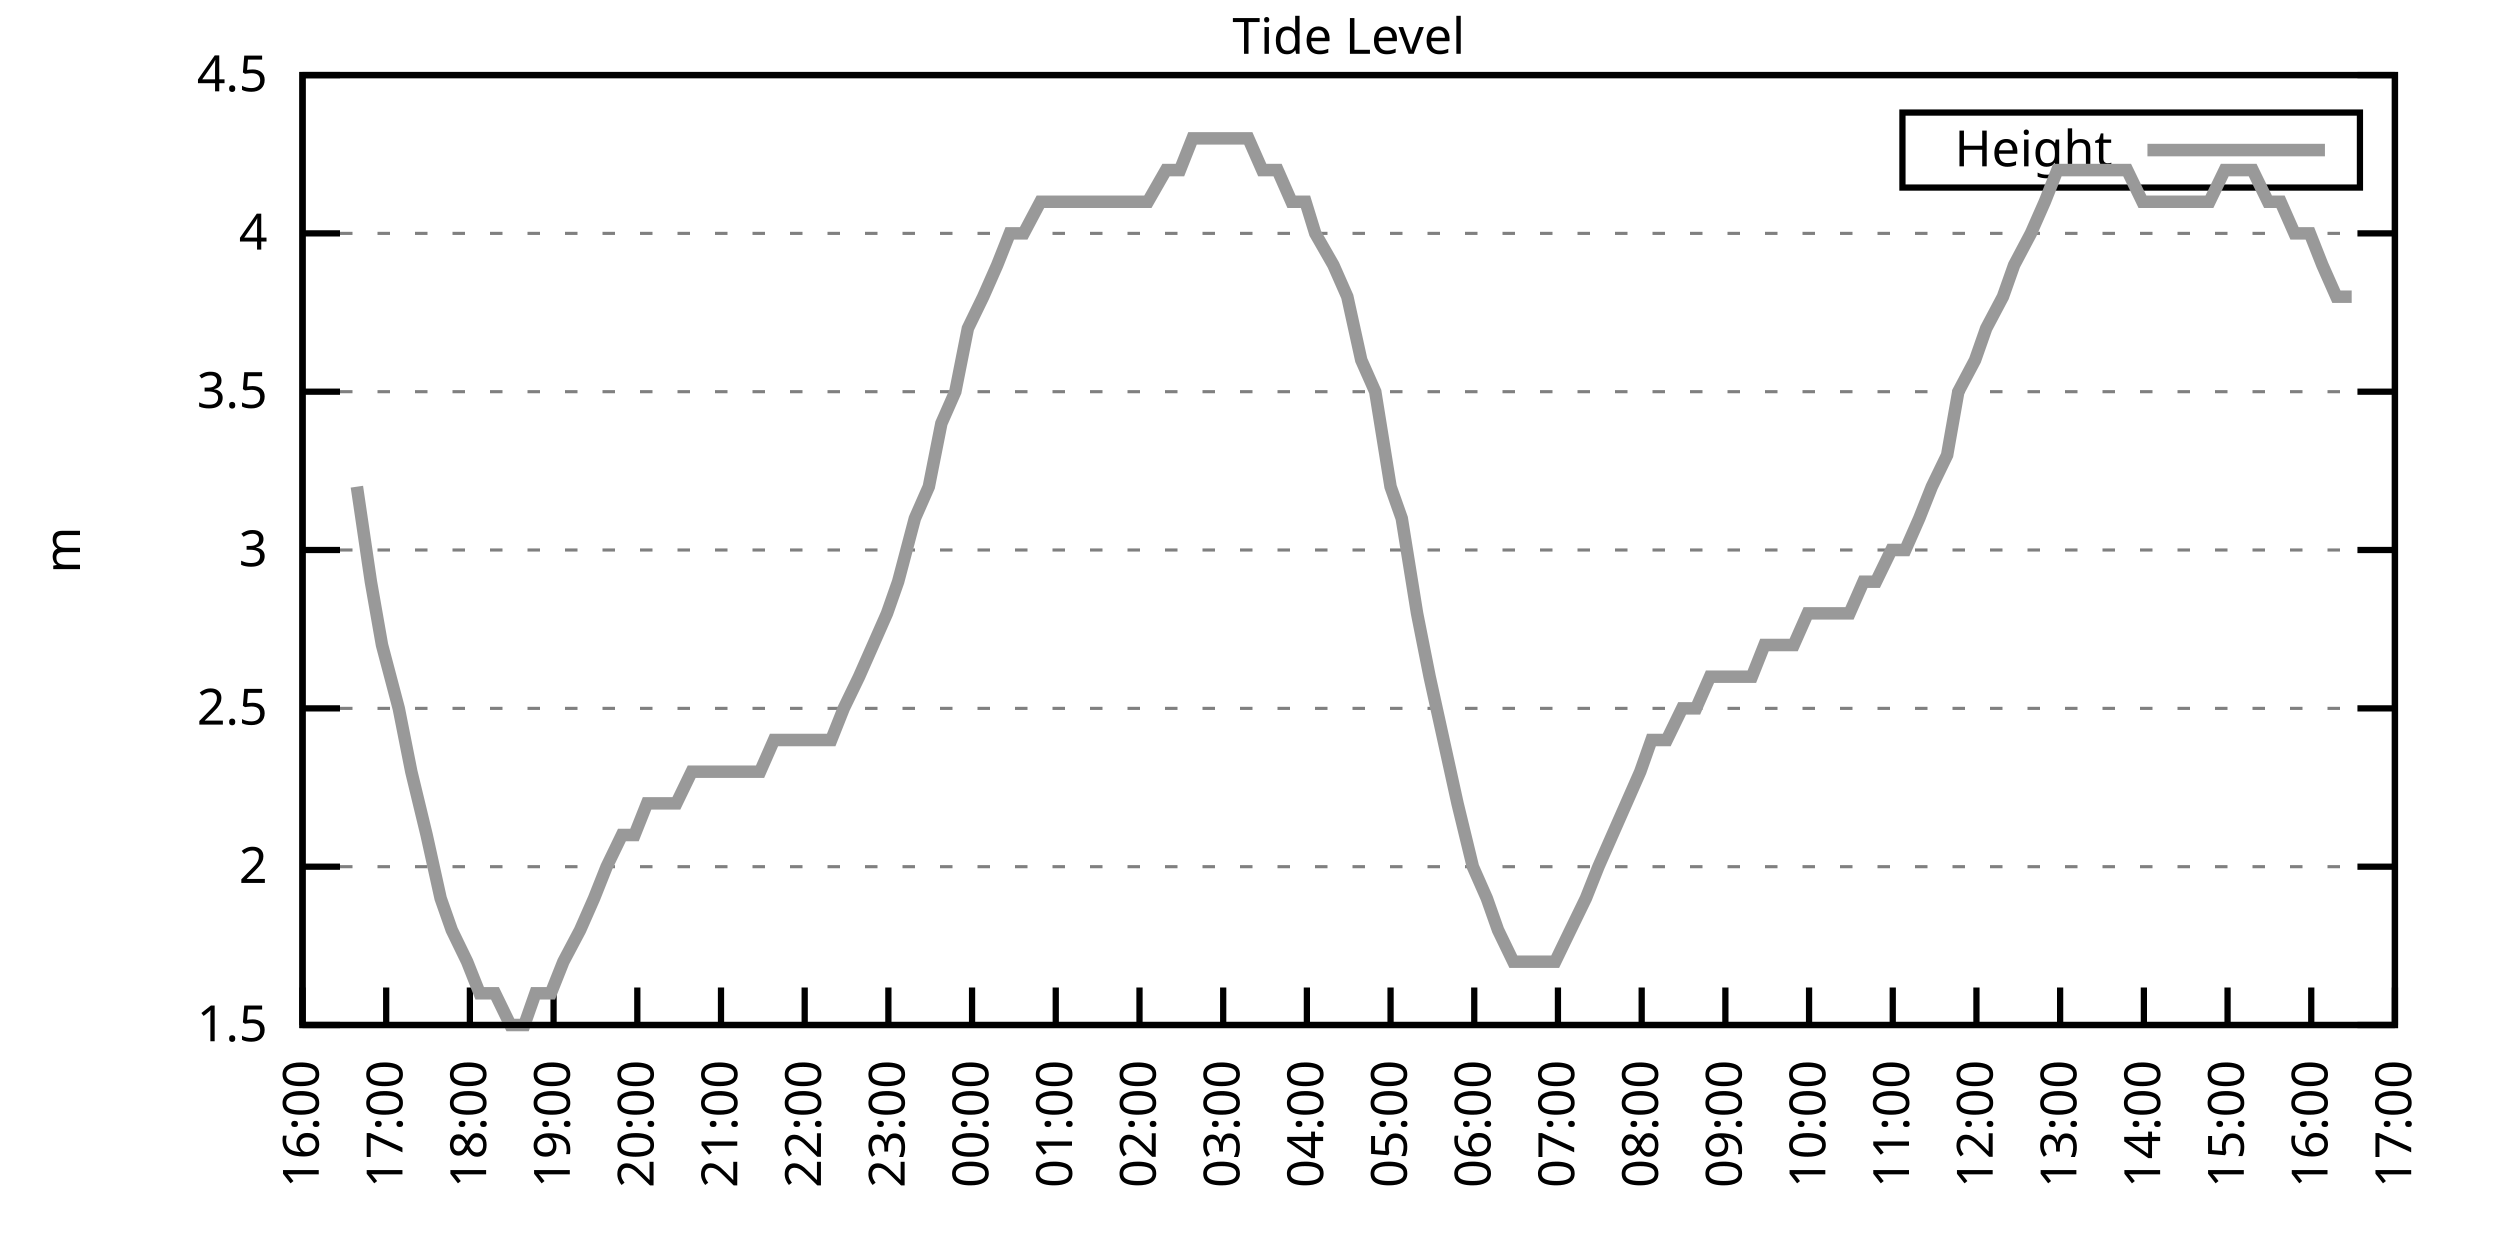
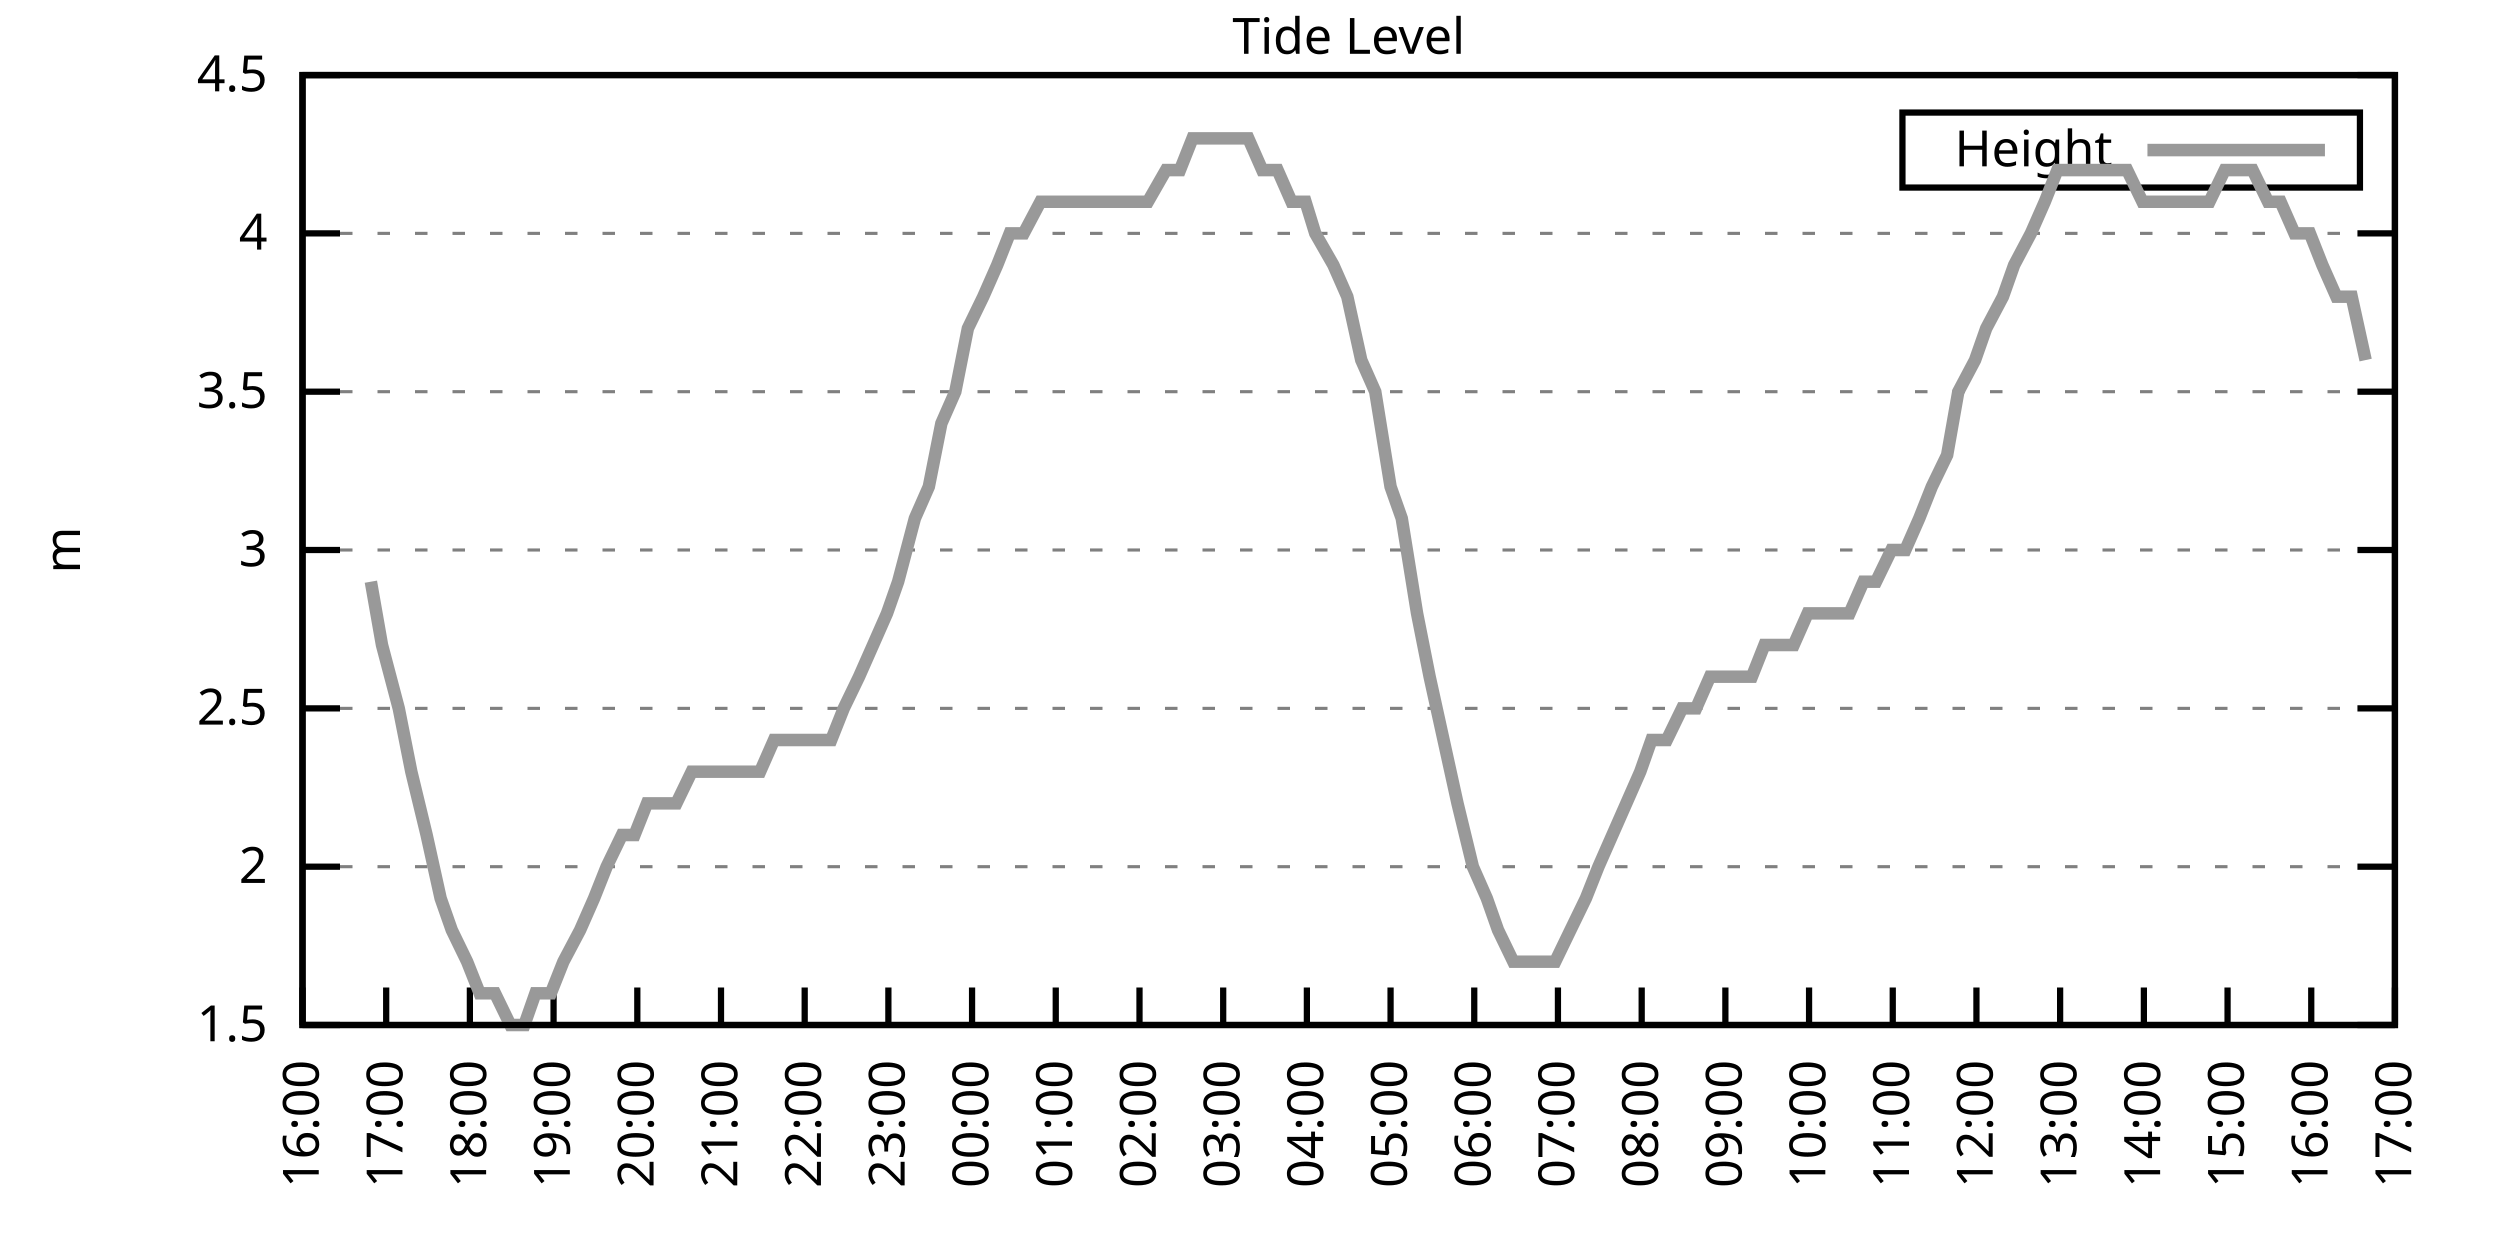
<svg xmlns="http://www.w3.org/2000/svg" xmlns:xlink="http://www.w3.org/1999/xlink" width="400" height="200" viewBox="0 0 400 200">
  <g id="gnuplot_canvas">
    <rect x="0" y="0" width="400" height="200" fill="none" />
    <defs>
      <circle id="gpDot" r="0.5" stroke-width="0.5" stroke="currentColor" />
      <path id="gpPt0" stroke-width="0.333" stroke="currentColor" d="M-1,0 h2 M0,-1 v2" />
      <path id="gpPt1" stroke-width="0.333" stroke="currentColor" d="M-1,-1 L1,1 M1,-1 L-1,1" />
      <path id="gpPt2" stroke-width="0.333" stroke="currentColor" d="M-1,0 L1,0 M0,-1 L0,1 M-1,-1 L1,1 M-1,1 L1,-1" />
      <rect id="gpPt3" stroke-width="0.333" stroke="currentColor" x="-1" y="-1" width="2" height="2" />
      <rect id="gpPt4" stroke-width="0.333" stroke="currentColor" fill="currentColor" x="-1" y="-1" width="2" height="2" />
      <circle id="gpPt5" stroke-width="0.333" stroke="currentColor" cx="0" cy="0" r="1" />
      <use xlink:href="#gpPt5" id="gpPt6" fill="currentColor" stroke="none" />
      <path id="gpPt7" stroke-width="0.333" stroke="currentColor" d="M0,-1.33 L-1.33,0.67 L1.33,0.67 z" />
      <use xlink:href="#gpPt7" id="gpPt8" fill="currentColor" stroke="none" />
      <use xlink:href="#gpPt7" id="gpPt9" stroke="currentColor" transform="rotate(180)" />
      <use xlink:href="#gpPt9" id="gpPt10" fill="currentColor" stroke="none" />
      <use xlink:href="#gpPt3" id="gpPt11" stroke="currentColor" transform="rotate(45)" />
      <use xlink:href="#gpPt11" id="gpPt12" fill="currentColor" stroke="none" />
      <path id="gpPt13" stroke-width="0.333" stroke="currentColor" d="M0,1.330 L1.265,0.411 L0.782,-1.067 L-0.782,-1.076 L-1.265,0.411 z" />
      <use xlink:href="#gpPt13" id="gpPt14" fill="currentColor" stroke="none" />
      <filter id="textbox" filterUnits="objectBoundingBox" x="0" y="0" height="1" width="1">
        <feFlood flood-color="white" flood-opacity="1" result="bgnd" />
        <feComposite in="SourceGraphic" in2="bgnd" operator="atop" />
      </filter>
      <filter id="greybox" filterUnits="objectBoundingBox" x="0" y="0" height="1" width="1">
        <feFlood flood-color="lightgrey" flood-opacity="1" result="grey" />
        <feComposite in="SourceGraphic" in2="grey" operator="atop" />
      </filter>
    </defs>
    <g fill="none" color="white" stroke="currentColor" stroke-width="1.00" stroke-linecap="butt" stroke-linejoin="miter">
</g>
    <g fill="none" color="black" stroke="currentColor" stroke-width="1.00" stroke-linecap="butt" stroke-linejoin="miter">
      <g stroke="none" shape-rendering="crispEdges">
        <polygon fill="rgb(255, 255, 255)" points="48.40,164.00 383.18,164.00 383.18,12.02 48.40,12.02 " />
      </g>
    </g>
    <g fill="none" color="black" stroke="currentColor" stroke-width="1.00" stroke-linecap="butt" stroke-linejoin="miter">
</g>
    <g fill="none" color="black" stroke="black" stroke-width="0.50" stroke-linecap="butt" stroke-linejoin="miter">
</g>
    <g fill="none" color="gray" stroke="currentColor" stroke-width="0.50" stroke-linecap="butt" stroke-linejoin="miter">
      <path stroke="gray" stroke-dasharray="2,4" class="gridline" d="M48.40,164.00 L383.19,164.00  " />
    </g>
    <g fill="none" color="gray" stroke="gray" stroke-width="1.00" stroke-linecap="butt" stroke-linejoin="miter">
</g>
    <g fill="none" color="black" stroke="currentColor" stroke-width="1.00" stroke-linecap="butt" stroke-linejoin="miter">
      <path stroke="black" d="M48.40,164.00 L54.40,164.00 M383.19,164.00 L377.19,164.00  " />
      <g transform="translate(42.80,166.60)" stroke="none" fill="black" font-family="Sans" font-size="8.00" text-anchor="end">
        <text>
          <tspan font-family="Sans"> 1.5</tspan>
        </text>
      </g>
    </g>
    <g fill="none" color="black" stroke="currentColor" stroke-width="1.00" stroke-linecap="butt" stroke-linejoin="miter">
</g>
    <g fill="none" color="black" stroke="black" stroke-width="0.50" stroke-linecap="butt" stroke-linejoin="miter">
</g>
    <g fill="none" color="gray" stroke="currentColor" stroke-width="0.50" stroke-linecap="butt" stroke-linejoin="miter">
      <path stroke="gray" stroke-dasharray="2,4" class="gridline" d="M48.40,138.67 L383.19,138.67  " />
    </g>
    <g fill="none" color="gray" stroke="gray" stroke-width="1.00" stroke-linecap="butt" stroke-linejoin="miter">
</g>
    <g fill="none" color="black" stroke="currentColor" stroke-width="1.00" stroke-linecap="butt" stroke-linejoin="miter">
      <path stroke="black" d="M48.40,138.67 L54.40,138.67 M383.19,138.67 L377.19,138.67  " />
      <g transform="translate(42.80,141.27)" stroke="none" fill="black" font-family="Sans" font-size="8.00" text-anchor="end">
        <text>
          <tspan font-family="Sans"> 2</tspan>
        </text>
      </g>
    </g>
    <g fill="none" color="black" stroke="currentColor" stroke-width="1.00" stroke-linecap="butt" stroke-linejoin="miter">
</g>
    <g fill="none" color="black" stroke="black" stroke-width="0.50" stroke-linecap="butt" stroke-linejoin="miter">
</g>
    <g fill="none" color="gray" stroke="currentColor" stroke-width="0.50" stroke-linecap="butt" stroke-linejoin="miter">
      <path stroke="gray" stroke-dasharray="2,4" class="gridline" d="M48.40,113.34 L383.19,113.34  " />
    </g>
    <g fill="none" color="gray" stroke="gray" stroke-width="1.00" stroke-linecap="butt" stroke-linejoin="miter">
</g>
    <g fill="none" color="black" stroke="currentColor" stroke-width="1.00" stroke-linecap="butt" stroke-linejoin="miter">
      <path stroke="black" d="M48.40,113.34 L54.40,113.34 M383.19,113.34 L377.19,113.34  " />
      <g transform="translate(42.80,115.94)" stroke="none" fill="black" font-family="Sans" font-size="8.00" text-anchor="end">
        <text>
          <tspan font-family="Sans"> 2.5</tspan>
        </text>
      </g>
    </g>
    <g fill="none" color="black" stroke="currentColor" stroke-width="1.00" stroke-linecap="butt" stroke-linejoin="miter">
</g>
    <g fill="none" color="black" stroke="black" stroke-width="0.50" stroke-linecap="butt" stroke-linejoin="miter">
</g>
    <g fill="none" color="gray" stroke="currentColor" stroke-width="0.50" stroke-linecap="butt" stroke-linejoin="miter">
      <path stroke="gray" stroke-dasharray="2,4" class="gridline" d="M48.40,88.00 L383.19,88.00  " />
    </g>
    <g fill="none" color="gray" stroke="gray" stroke-width="1.00" stroke-linecap="butt" stroke-linejoin="miter">
</g>
    <g fill="none" color="black" stroke="currentColor" stroke-width="1.00" stroke-linecap="butt" stroke-linejoin="miter">
      <path stroke="black" d="M48.40,88.00 L54.40,88.00 M383.19,88.00 L377.19,88.00  " />
      <g transform="translate(42.80,90.60)" stroke="none" fill="black" font-family="Sans" font-size="8.00" text-anchor="end">
        <text>
          <tspan font-family="Sans"> 3</tspan>
        </text>
      </g>
    </g>
    <g fill="none" color="black" stroke="currentColor" stroke-width="1.00" stroke-linecap="butt" stroke-linejoin="miter">
</g>
    <g fill="none" color="black" stroke="black" stroke-width="0.50" stroke-linecap="butt" stroke-linejoin="miter">
</g>
    <g fill="none" color="gray" stroke="currentColor" stroke-width="0.50" stroke-linecap="butt" stroke-linejoin="miter">
      <path stroke="gray" stroke-dasharray="2,4" class="gridline" d="M48.40,62.67 L383.19,62.67  " />
    </g>
    <g fill="none" color="gray" stroke="gray" stroke-width="1.00" stroke-linecap="butt" stroke-linejoin="miter">
</g>
    <g fill="none" color="black" stroke="currentColor" stroke-width="1.00" stroke-linecap="butt" stroke-linejoin="miter">
      <path stroke="black" d="M48.40,62.67 L54.40,62.67 M383.19,62.67 L377.19,62.67  " />
      <g transform="translate(42.80,65.27)" stroke="none" fill="black" font-family="Sans" font-size="8.00" text-anchor="end">
        <text>
          <tspan font-family="Sans"> 3.5</tspan>
        </text>
      </g>
    </g>
    <g fill="none" color="black" stroke="currentColor" stroke-width="1.00" stroke-linecap="butt" stroke-linejoin="miter">
</g>
    <g fill="none" color="black" stroke="black" stroke-width="0.50" stroke-linecap="butt" stroke-linejoin="miter">
</g>
    <g fill="none" color="gray" stroke="currentColor" stroke-width="0.50" stroke-linecap="butt" stroke-linejoin="miter">
      <path stroke="gray" stroke-dasharray="2,4" class="gridline" d="M48.40,37.34 L383.19,37.34  " />
    </g>
    <g fill="none" color="gray" stroke="gray" stroke-width="1.00" stroke-linecap="butt" stroke-linejoin="miter">
</g>
    <g fill="none" color="black" stroke="currentColor" stroke-width="1.00" stroke-linecap="butt" stroke-linejoin="miter">
      <path stroke="black" d="M48.40,37.34 L54.40,37.34 M383.19,37.34 L377.19,37.34  " />
      <g transform="translate(42.80,39.94)" stroke="none" fill="black" font-family="Sans" font-size="8.00" text-anchor="end">
        <text>
          <tspan font-family="Sans"> 4</tspan>
        </text>
      </g>
    </g>
    <g fill="none" color="black" stroke="currentColor" stroke-width="1.00" stroke-linecap="butt" stroke-linejoin="miter">
</g>
    <g fill="none" color="black" stroke="black" stroke-width="0.50" stroke-linecap="butt" stroke-linejoin="miter">
</g>
    <g fill="none" color="gray" stroke="currentColor" stroke-width="0.50" stroke-linecap="butt" stroke-linejoin="miter">
      <path stroke="gray" stroke-dasharray="2,4" class="gridline" d="M48.40,12.01 L383.19,12.01  " />
    </g>
    <g fill="none" color="gray" stroke="gray" stroke-width="1.00" stroke-linecap="butt" stroke-linejoin="miter">
</g>
    <g fill="none" color="black" stroke="currentColor" stroke-width="1.00" stroke-linecap="butt" stroke-linejoin="miter">
      <path stroke="black" d="M48.40,12.01 L54.40,12.01 M383.19,12.01 L377.19,12.01  " />
      <g transform="translate(42.80,14.61)" stroke="none" fill="black" font-family="Sans" font-size="8.00" text-anchor="end">
        <text>
          <tspan font-family="Sans"> 4.5</tspan>
        </text>
      </g>
    </g>
    <g fill="none" color="black" stroke="currentColor" stroke-width="1.00" stroke-linecap="butt" stroke-linejoin="miter">
      <path stroke="black" d="M48.40,164.00 L48.40,158.00  " />
      <g transform="translate(51.00,169.60) rotate(270.00)" stroke="none" fill="black" font-family="Sans" font-size="8.00" text-anchor="end">
        <text>
          <tspan font-family="Sans">16:00</tspan>
        </text>
      </g>
    </g>
    <g fill="none" color="black" stroke="currentColor" stroke-width="1.00" stroke-linecap="butt" stroke-linejoin="miter">
      <path stroke="black" d="M61.79,164.00 L61.79,158.00  " />
      <g transform="translate(64.39,169.60) rotate(270.00)" stroke="none" fill="black" font-family="Sans" font-size="8.00" text-anchor="end">
        <text>
          <tspan font-family="Sans">17:00</tspan>
        </text>
      </g>
    </g>
    <g fill="none" color="black" stroke="currentColor" stroke-width="1.00" stroke-linecap="butt" stroke-linejoin="miter">
      <path stroke="black" d="M75.18,164.00 L75.18,158.00  " />
      <g transform="translate(77.78,169.60) rotate(270.00)" stroke="none" fill="black" font-family="Sans" font-size="8.00" text-anchor="end">
        <text>
          <tspan font-family="Sans">18:00</tspan>
        </text>
      </g>
    </g>
    <g fill="none" color="black" stroke="currentColor" stroke-width="1.00" stroke-linecap="butt" stroke-linejoin="miter">
      <path stroke="black" d="M88.57,164.00 L88.57,158.00  " />
      <g transform="translate(91.17,169.60) rotate(270.00)" stroke="none" fill="black" font-family="Sans" font-size="8.00" text-anchor="end">
        <text>
          <tspan font-family="Sans">19:00</tspan>
        </text>
      </g>
    </g>
    <g fill="none" color="black" stroke="currentColor" stroke-width="1.00" stroke-linecap="butt" stroke-linejoin="miter">
      <path stroke="black" d="M101.97,164.00 L101.97,158.00  " />
      <g transform="translate(104.57,169.60) rotate(270.00)" stroke="none" fill="black" font-family="Sans" font-size="8.00" text-anchor="end">
        <text>
          <tspan font-family="Sans">20:00</tspan>
        </text>
      </g>
    </g>
    <g fill="none" color="black" stroke="currentColor" stroke-width="1.00" stroke-linecap="butt" stroke-linejoin="miter">
      <path stroke="black" d="M115.36,164.00 L115.36,158.00  " />
      <g transform="translate(117.96,169.60) rotate(270.00)" stroke="none" fill="black" font-family="Sans" font-size="8.00" text-anchor="end">
        <text>
          <tspan font-family="Sans">21:00</tspan>
        </text>
      </g>
    </g>
    <g fill="none" color="black" stroke="currentColor" stroke-width="1.00" stroke-linecap="butt" stroke-linejoin="miter">
      <path stroke="black" d="M128.75,164.00 L128.75,158.00  " />
      <g transform="translate(131.35,169.60) rotate(270.00)" stroke="none" fill="black" font-family="Sans" font-size="8.00" text-anchor="end">
        <text>
          <tspan font-family="Sans">22:00</tspan>
        </text>
      </g>
    </g>
    <g fill="none" color="black" stroke="currentColor" stroke-width="1.00" stroke-linecap="butt" stroke-linejoin="miter">
      <path stroke="black" d="M142.14,164.00 L142.14,158.00  " />
      <g transform="translate(144.74,169.60) rotate(270.00)" stroke="none" fill="black" font-family="Sans" font-size="8.00" text-anchor="end">
        <text>
          <tspan font-family="Sans">23:00</tspan>
        </text>
      </g>
    </g>
    <g fill="none" color="black" stroke="currentColor" stroke-width="1.00" stroke-linecap="butt" stroke-linejoin="miter">
      <path stroke="black" d="M155.53,164.00 L155.53,158.00  " />
      <g transform="translate(158.13,169.60) rotate(270.00)" stroke="none" fill="black" font-family="Sans" font-size="8.00" text-anchor="end">
        <text>
          <tspan font-family="Sans">00:00</tspan>
        </text>
      </g>
    </g>
    <g fill="none" color="black" stroke="currentColor" stroke-width="1.00" stroke-linecap="butt" stroke-linejoin="miter">
      <path stroke="black" d="M168.92,164.00 L168.92,158.00  " />
      <g transform="translate(171.52,169.60) rotate(270.00)" stroke="none" fill="black" font-family="Sans" font-size="8.00" text-anchor="end">
        <text>
          <tspan font-family="Sans">01:00</tspan>
        </text>
      </g>
    </g>
    <g fill="none" color="black" stroke="currentColor" stroke-width="1.00" stroke-linecap="butt" stroke-linejoin="miter">
      <path stroke="black" d="M182.32,164.00 L182.32,158.00  " />
      <g transform="translate(184.92,169.60) rotate(270.00)" stroke="none" fill="black" font-family="Sans" font-size="8.00" text-anchor="end">
        <text>
          <tspan font-family="Sans">02:00</tspan>
        </text>
      </g>
    </g>
    <g fill="none" color="black" stroke="currentColor" stroke-width="1.00" stroke-linecap="butt" stroke-linejoin="miter">
      <path stroke="black" d="M195.71,164.00 L195.71,158.00  " />
      <g transform="translate(198.31,169.60) rotate(270.00)" stroke="none" fill="black" font-family="Sans" font-size="8.00" text-anchor="end">
        <text>
          <tspan font-family="Sans">03:00</tspan>
        </text>
      </g>
    </g>
    <g fill="none" color="black" stroke="currentColor" stroke-width="1.00" stroke-linecap="butt" stroke-linejoin="miter">
      <path stroke="black" d="M209.10,164.00 L209.10,158.00  " />
      <g transform="translate(211.70,169.60) rotate(270.00)" stroke="none" fill="black" font-family="Sans" font-size="8.00" text-anchor="end">
        <text>
          <tspan font-family="Sans">04:00</tspan>
        </text>
      </g>
    </g>
    <g fill="none" color="black" stroke="currentColor" stroke-width="1.00" stroke-linecap="butt" stroke-linejoin="miter">
      <path stroke="black" d="M222.49,164.00 L222.49,158.00  " />
      <g transform="translate(225.09,169.60) rotate(270.00)" stroke="none" fill="black" font-family="Sans" font-size="8.00" text-anchor="end">
        <text>
          <tspan font-family="Sans">05:00</tspan>
        </text>
      </g>
    </g>
    <g fill="none" color="black" stroke="currentColor" stroke-width="1.00" stroke-linecap="butt" stroke-linejoin="miter">
      <path stroke="black" d="M235.88,164.00 L235.88,158.00  " />
      <g transform="translate(238.48,169.60) rotate(270.00)" stroke="none" fill="black" font-family="Sans" font-size="8.00" text-anchor="end">
        <text>
          <tspan font-family="Sans">06:00</tspan>
        </text>
      </g>
    </g>
    <g fill="none" color="black" stroke="currentColor" stroke-width="1.00" stroke-linecap="butt" stroke-linejoin="miter">
      <path stroke="black" d="M249.27,164.00 L249.27,158.00  " />
      <g transform="translate(251.87,169.60) rotate(270.00)" stroke="none" fill="black" font-family="Sans" font-size="8.00" text-anchor="end">
        <text>
          <tspan font-family="Sans">07:00</tspan>
        </text>
      </g>
    </g>
    <g fill="none" color="black" stroke="currentColor" stroke-width="1.00" stroke-linecap="butt" stroke-linejoin="miter">
      <path stroke="black" d="M262.67,164.00 L262.67,158.00  " />
      <g transform="translate(265.27,169.60) rotate(270.00)" stroke="none" fill="black" font-family="Sans" font-size="8.00" text-anchor="end">
        <text>
          <tspan font-family="Sans">08:00</tspan>
        </text>
      </g>
    </g>
    <g fill="none" color="black" stroke="currentColor" stroke-width="1.00" stroke-linecap="butt" stroke-linejoin="miter">
      <path stroke="black" d="M276.06,164.00 L276.06,158.00  " />
      <g transform="translate(278.66,169.60) rotate(270.00)" stroke="none" fill="black" font-family="Sans" font-size="8.00" text-anchor="end">
        <text>
          <tspan font-family="Sans">09:00</tspan>
        </text>
      </g>
    </g>
    <g fill="none" color="black" stroke="currentColor" stroke-width="1.00" stroke-linecap="butt" stroke-linejoin="miter">
      <path stroke="black" d="M289.45,164.00 L289.45,158.00  " />
      <g transform="translate(292.05,169.60) rotate(270.00)" stroke="none" fill="black" font-family="Sans" font-size="8.00" text-anchor="end">
        <text>
          <tspan font-family="Sans">10:00</tspan>
        </text>
      </g>
    </g>
    <g fill="none" color="black" stroke="currentColor" stroke-width="1.00" stroke-linecap="butt" stroke-linejoin="miter">
      <path stroke="black" d="M302.84,164.00 L302.84,158.00  " />
      <g transform="translate(305.44,169.60) rotate(270.00)" stroke="none" fill="black" font-family="Sans" font-size="8.00" text-anchor="end">
        <text>
          <tspan font-family="Sans">11:00</tspan>
        </text>
      </g>
    </g>
    <g fill="none" color="black" stroke="currentColor" stroke-width="1.00" stroke-linecap="butt" stroke-linejoin="miter">
      <path stroke="black" d="M316.23,164.00 L316.23,158.00  " />
      <g transform="translate(318.83,169.60) rotate(270.00)" stroke="none" fill="black" font-family="Sans" font-size="8.00" text-anchor="end">
        <text>
          <tspan font-family="Sans">12:00</tspan>
        </text>
      </g>
    </g>
    <g fill="none" color="black" stroke="currentColor" stroke-width="1.00" stroke-linecap="butt" stroke-linejoin="miter">
      <path stroke="black" d="M329.62,164.00 L329.62,158.00  " />
      <g transform="translate(332.22,169.60) rotate(270.00)" stroke="none" fill="black" font-family="Sans" font-size="8.00" text-anchor="end">
        <text>
          <tspan font-family="Sans">13:00</tspan>
        </text>
      </g>
    </g>
    <g fill="none" color="black" stroke="currentColor" stroke-width="1.00" stroke-linecap="butt" stroke-linejoin="miter">
      <path stroke="black" d="M343.02,164.00 L343.02,158.00  " />
      <g transform="translate(345.62,169.60) rotate(270.00)" stroke="none" fill="black" font-family="Sans" font-size="8.00" text-anchor="end">
        <text>
          <tspan font-family="Sans">14:00</tspan>
        </text>
      </g>
    </g>
    <g fill="none" color="black" stroke="currentColor" stroke-width="1.00" stroke-linecap="butt" stroke-linejoin="miter">
      <path stroke="black" d="M356.41,164.00 L356.41,158.00  " />
      <g transform="translate(359.01,169.60) rotate(270.00)" stroke="none" fill="black" font-family="Sans" font-size="8.00" text-anchor="end">
        <text>
          <tspan font-family="Sans">15:00</tspan>
        </text>
      </g>
    </g>
    <g fill="none" color="black" stroke="currentColor" stroke-width="1.00" stroke-linecap="butt" stroke-linejoin="miter">
      <path stroke="black" d="M369.80,164.00 L369.80,158.00  " />
      <g transform="translate(372.40,169.60) rotate(270.00)" stroke="none" fill="black" font-family="Sans" font-size="8.00" text-anchor="end">
        <text>
          <tspan font-family="Sans">16:00</tspan>
        </text>
      </g>
    </g>
    <g fill="none" color="black" stroke="currentColor" stroke-width="1.00" stroke-linecap="butt" stroke-linejoin="miter">
      <path stroke="black" d="M383.19,164.00 L383.19,158.00  " />
      <g transform="translate(385.79,169.60) rotate(270.00)" stroke="none" fill="black" font-family="Sans" font-size="8.00" text-anchor="end">
        <text>
          <tspan font-family="Sans">17:00</tspan>
        </text>
      </g>
    </g>
    <g fill="none" color="black" stroke="currentColor" stroke-width="1.00" stroke-linecap="butt" stroke-linejoin="miter">
</g>
    <g fill="none" color="black" stroke="currentColor" stroke-width="1.00" stroke-linecap="butt" stroke-linejoin="miter">
      <path stroke="black" d="M48.40,12.01 L48.40,164.00 L383.19,164.00 L383.19,12.01 L48.40,12.01 Z  " />
    </g>
    <g fill="none" color="black" stroke="currentColor" stroke-width="1.00" stroke-linecap="butt" stroke-linejoin="miter">
</g>
    <g fill="none" color="black" stroke="currentColor" stroke-width="1.00" stroke-linecap="butt" stroke-linejoin="miter">
      <path stroke="black" d="M304.39,30.01 L304.39,18.01 L377.59,18.01 L377.59,30.01 L304.39,30.01 Z  " />
    </g>
    <g id="Tide_level_plot_1">
      <g fill="none" color="white" stroke="black" stroke-width="2.00" stroke-linecap="butt" stroke-linejoin="miter">
</g>
      <g fill="none" color="black" stroke="currentColor" stroke-width="2.00" stroke-linecap="butt" stroke-linejoin="miter">
        <g transform="translate(337.99,26.61)" stroke="none" fill="black" font-family="Sans" font-size="8.00" text-anchor="end">
          <text>
            <tspan font-family="Sans">Height</tspan>
          </text>
        </g>
      </g>
      <g fill="none" color="black" stroke="currentColor" stroke-width="2.00" stroke-linecap="butt" stroke-linejoin="miter">
-         <path stroke="rgb(153, 153, 153)" d="M343.59,24.01 L371.99,24.01 M57.10,77.87 L59.34,93.07 L61.12,103.20 L63.80,113.34 L65.81,123.47 L68.26,133.60   L70.50,143.73 L72.28,148.80 L74.74,153.87 L76.75,158.93 L79.20,158.93 L81.66,164.00 L83.89,164.00 L85.67,158.93   L88.13,158.93 L90.14,153.87 L92.82,148.80 L95.05,143.73 L97.06,138.67 L99.51,133.60 L101.52,133.60 L103.53,128.54   L106.21,128.54 L108.22,128.54 L110.67,123.47 L112.68,123.47 L114.91,123.47 L117.37,123.47 L119.60,123.47 L121.61,123.47   L123.84,118.40 L126.29,118.40 L128.53,118.40 L130.54,118.40 L132.99,118.40 L135.00,113.34 L137.45,108.27 L139.69,103.20   L141.92,98.14 L143.70,93.07 L146.38,82.94 L148.61,77.87 L150.62,67.74 L152.85,62.67 L154.86,52.54 L157.32,47.47   L159.55,42.41 L161.56,37.34 L163.79,37.34 L166.47,32.28 L168.70,32.28 L170.26,32.28 L173.17,32.28 L175.40,32.28   L177.41,32.28 L179.64,32.28 L181.65,32.28 L183.66,32.28 L186.56,27.21 L188.79,27.21 L190.80,22.14 L193.03,22.14   L195.04,22.14 L197.49,22.14 L199.73,22.14 L201.96,27.21 L204.41,27.21 L206.64,32.28 L208.88,32.28 L210.44,37.34   L213.34,42.41 L215.57,47.47 L217.80,57.61 L220.04,62.67 L222.49,77.87 L224.28,82.94 L226.73,98.14 L228.74,108.27   L230.97,118.40 L233.20,128.54 L235.66,138.67 L237.89,143.73 L239.68,148.80 L242.13,153.87 L244.36,153.87 L246.60,153.87   L248.83,153.87 L251.28,148.80 L253.74,143.73 L255.75,138.67 L257.98,133.60 L260.21,128.54 L262.44,123.47 L264.23,118.40   L266.68,118.40 L269.14,113.34 L271.37,113.34 L273.60,108.27 L275.83,108.27 L277.84,108.27 L280.30,108.27 L282.31,103.20   L284.76,103.20 L286.99,103.20 L289.23,98.14 L291.23,98.14 L293.69,98.14 L295.92,98.14 L298.15,93.07 L300.16,93.07   L302.62,88.00 L304.85,88.00 L307.08,82.94 L309.09,77.87 L311.54,72.81 L313.33,62.67 L316.01,57.61 L317.79,52.54   L320.47,47.47 L322.26,42.41 L324.94,37.34 L327.17,32.28 L329.18,27.21 L331.19,27.21 L333.64,27.21 L336.10,27.21   L338.33,27.21 L340.34,27.21 L342.79,32.28 L344.80,32.28 L347.26,32.28 L349.04,32.28 L351.72,32.28 L353.51,32.28   L355.96,27.21 L358.42,27.21 L360.42,27.21 L362.88,32.28 L364.89,32.28 L367.12,37.34 L369.58,37.34 L371.58,42.41   L373.82,47.47 L376.27,47.47  " />
+         <path stroke="rgb(153, 153, 153)" d="M343.59,24.01 L371.99,24.01 M59.34,93.07 L61.12,103.20 L63.80,113.34 L65.81,123.47 L68.26,133.60 L70.50,143.73   L72.28,148.80 L74.74,153.87 L76.75,158.93 L79.20,158.93 L81.66,164.00 L83.89,164.00 L85.67,158.93 L88.13,158.93   L90.14,153.87 L92.82,148.80 L95.05,143.73 L97.06,138.67 L99.51,133.60 L101.52,133.60 L103.53,128.54 L106.21,128.54   L108.22,128.54 L110.67,123.47 L112.68,123.47 L114.91,123.47 L117.37,123.47 L119.60,123.47 L121.61,123.47 L123.84,118.40   L126.29,118.40 L128.53,118.40 L130.54,118.40 L132.99,118.40 L135.00,113.34 L137.45,108.27 L139.69,103.20 L141.92,98.14   L143.70,93.07 L146.38,82.94 L148.61,77.87 L150.62,67.74 L152.85,62.67 L154.86,52.54 L157.32,47.47 L159.55,42.41   L161.56,37.34 L163.79,37.34 L166.47,32.28 L168.70,32.28 L170.26,32.28 L173.17,32.28 L175.40,32.28 L177.41,32.28   L179.64,32.28 L181.65,32.28 L183.66,32.28 L186.56,27.21 L188.79,27.21 L190.80,22.14 L193.03,22.14 L195.04,22.14   L197.49,22.14 L199.73,22.14 L201.96,27.21 L204.41,27.21 L206.64,32.28 L208.88,32.28 L210.44,37.34 L213.34,42.41   L215.57,47.47 L217.80,57.61 L220.04,62.67 L222.49,77.87 L224.28,82.94 L226.73,98.14 L228.74,108.27 L230.97,118.40   L233.20,128.54 L235.66,138.67 L237.89,143.73 L239.68,148.80 L242.13,153.87 L244.36,153.87 L246.60,153.87 L248.83,153.87   L251.28,148.80 L253.74,143.73 L255.75,138.67 L257.98,133.60 L260.21,128.54 L262.44,123.47 L264.23,118.40 L266.68,118.40   L269.14,113.34 L271.37,113.34 L273.60,108.27 L275.83,108.27 L277.84,108.27 L280.30,108.27 L282.31,103.20 L284.76,103.20   L286.99,103.20 L289.23,98.14 L291.23,98.14 L293.69,98.14 L295.92,98.14 L298.15,93.07 L300.16,93.07 L302.62,88.00   L304.85,88.00 L307.08,82.94 L309.09,77.87 L311.54,72.81 L313.33,62.67 L316.01,57.61 L317.79,52.54 L320.47,47.47   L322.26,42.41 L324.94,37.34 L327.17,32.28 L329.18,27.21 L331.19,27.21 L333.64,27.21 L336.10,27.21 L338.33,27.21   L340.34,27.21 L342.79,32.28 L344.80,32.28 L347.26,32.28 L349.04,32.28 L351.72,32.28 L353.51,32.28 L355.96,27.21   L358.42,27.21 L360.42,27.21 L362.88,32.28 L364.89,32.28 L367.12,37.34 L369.58,37.34 L371.58,42.41 L373.82,47.47   L376.27,47.47 L378.50,57.61  " />
      </g>
    </g>
    <g fill="none" color="black" stroke="currentColor" stroke-width="2.00" stroke-linecap="butt" stroke-linejoin="miter">
</g>
    <g fill="none" color="black" stroke="black" stroke-width="1.00" stroke-linecap="butt" stroke-linejoin="miter">
</g>
    <g fill="none" color="black" stroke="currentColor" stroke-width="1.00" stroke-linecap="butt" stroke-linejoin="miter">
      <path stroke="black" d="M48.40,12.01 L48.40,164.00 L383.19,164.00 L383.19,12.01 L48.40,12.01 Z  " />
      <g transform="translate(12.80,88.01) rotate(270.00)" stroke="none" fill="black" font-family="Sans" font-size="8.00" text-anchor="middle">
        <text>
          <tspan font-family="Sans">m</tspan>
        </text>
      </g>
    </g>
    <g fill="none" color="black" stroke="currentColor" stroke-width="1.00" stroke-linecap="butt" stroke-linejoin="miter">
</g>
    <g fill="none" color="black" stroke="currentColor" stroke-width="1.00" stroke-linecap="butt" stroke-linejoin="miter">
      <g transform="translate(215.79,8.61)" stroke="none" fill="black" font-family="Sans" font-size="8.00" text-anchor="middle">
        <text>
          <tspan font-family="Sans">Tide Level</tspan>
        </text>
      </g>
    </g>
    <g fill="none" color="black" stroke="currentColor" stroke-width="1.00" stroke-linecap="butt" stroke-linejoin="miter">
</g>
  </g>
</svg>
